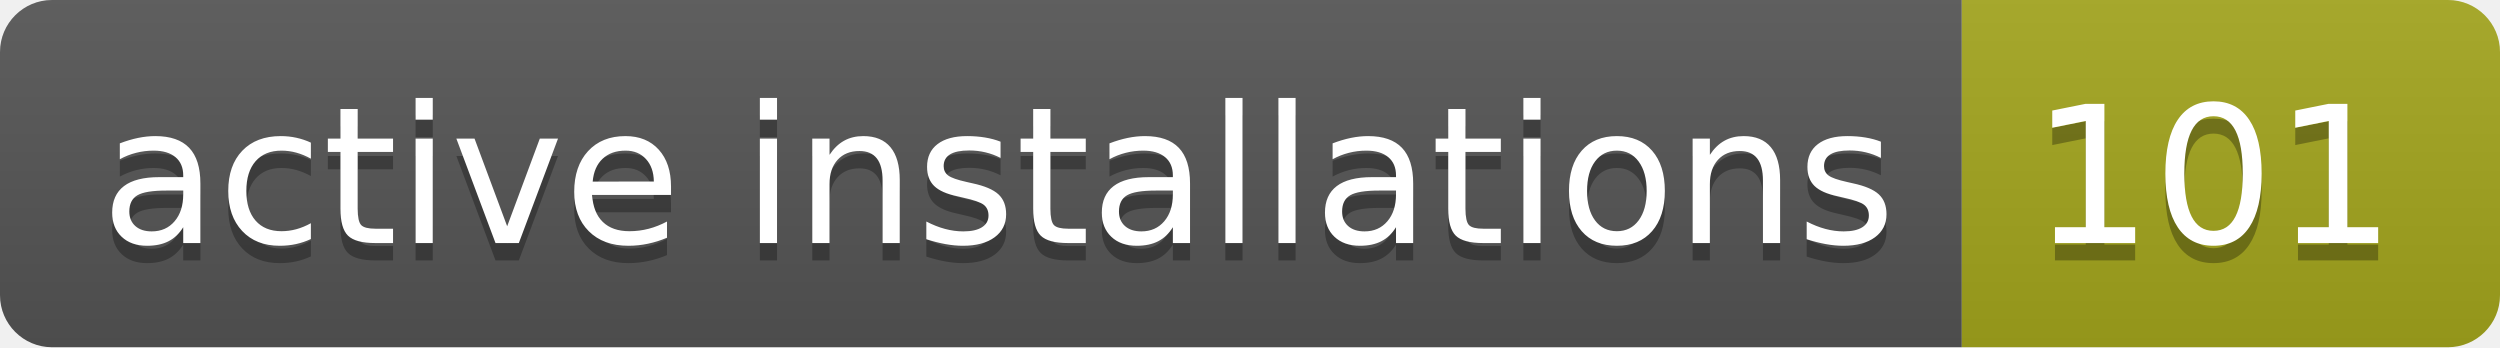
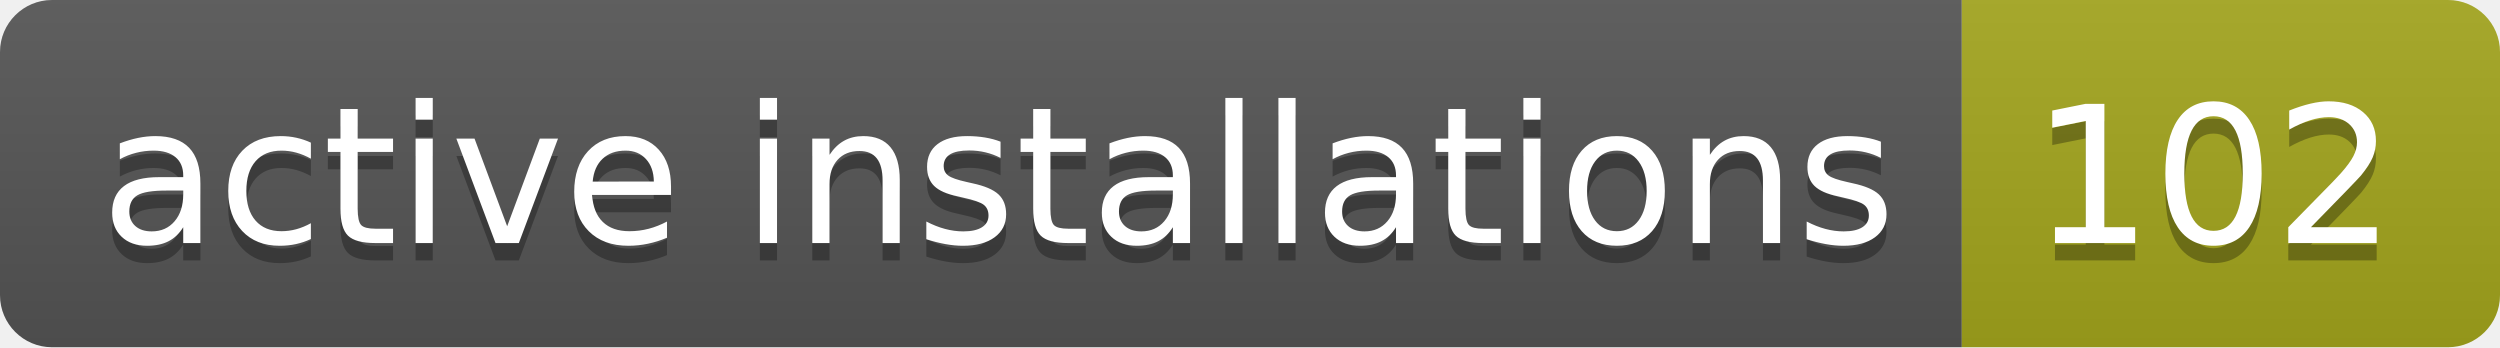
- <svg xmlns="http://www.w3.org/2000/svg" width="144" height="20" role="img" aria-label="active installations: 101">
+ <svg xmlns="http://www.w3.org/2000/svg" width="144" height="20" role="img" aria-label="active installations: 102">
  <linearGradient id="s" x2="0" y2="100%">
    <stop offset="0" stop-color="#bbb" stop-opacity=".1" />
    <stop offset="1" stop-opacity=".1" />
  </linearGradient>
  <clipPath id="r">
    <rect width="144" height="20" rx="3" fill="#fff" />
  </clipPath>
  <g clip-path="url(#r)">
    <rect width="113" height="20" fill="#555" />
    <rect x="113" width="31" height="20" fill="#a4a61d" />
    <rect width="144" height="20" fill="url(#s)" />
  </g>
  <g fill="#fff" text-anchor="middle" font-family="Verdana,Geneva,DejaVu Sans,sans-serif" text-rendering="geometricPrecision" font-size="110">
    <text aria-hidden="true" x="575" y="150" fill="#010101" fill-opacity=".3" transform="scale(.1)" textLength="1030">active installations</text>
    <text x="575" y="140" transform="scale(.1)" fill="#fff" textLength="1030">active installations</text>
-     <text aria-hidden="true" x="1275" y="150" fill="#010101" fill-opacity=".3" transform="scale(.1)" textLength="210">101</text>
-     <text x="1275" y="140" transform="scale(.1)" fill="#fff" textLength="210">101</text>
+     <text aria-hidden="true" x="1275" y="150" fill="#010101" fill-opacity=".3" transform="scale(.1)" textLength="210">102</text>
+     <text x="1275" y="140" transform="scale(.1)" fill="#fff" textLength="210">102</text>
  </g>
</svg>
